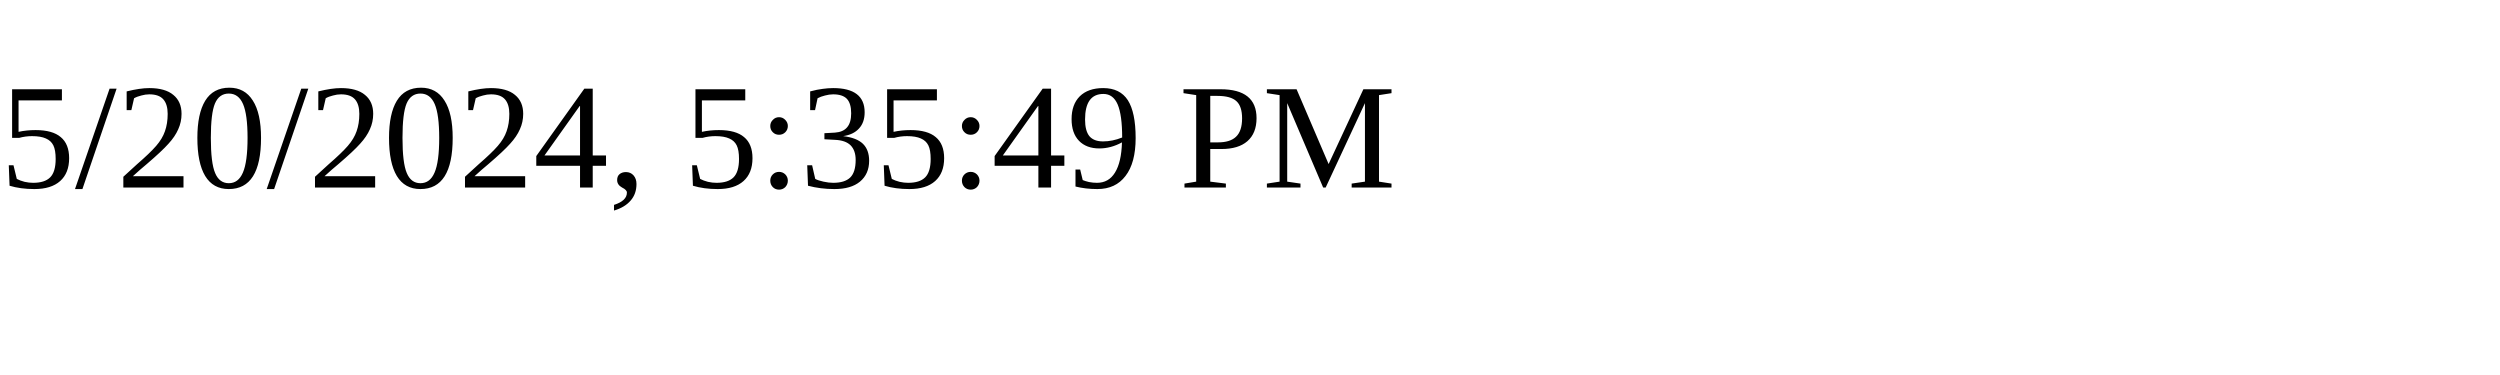
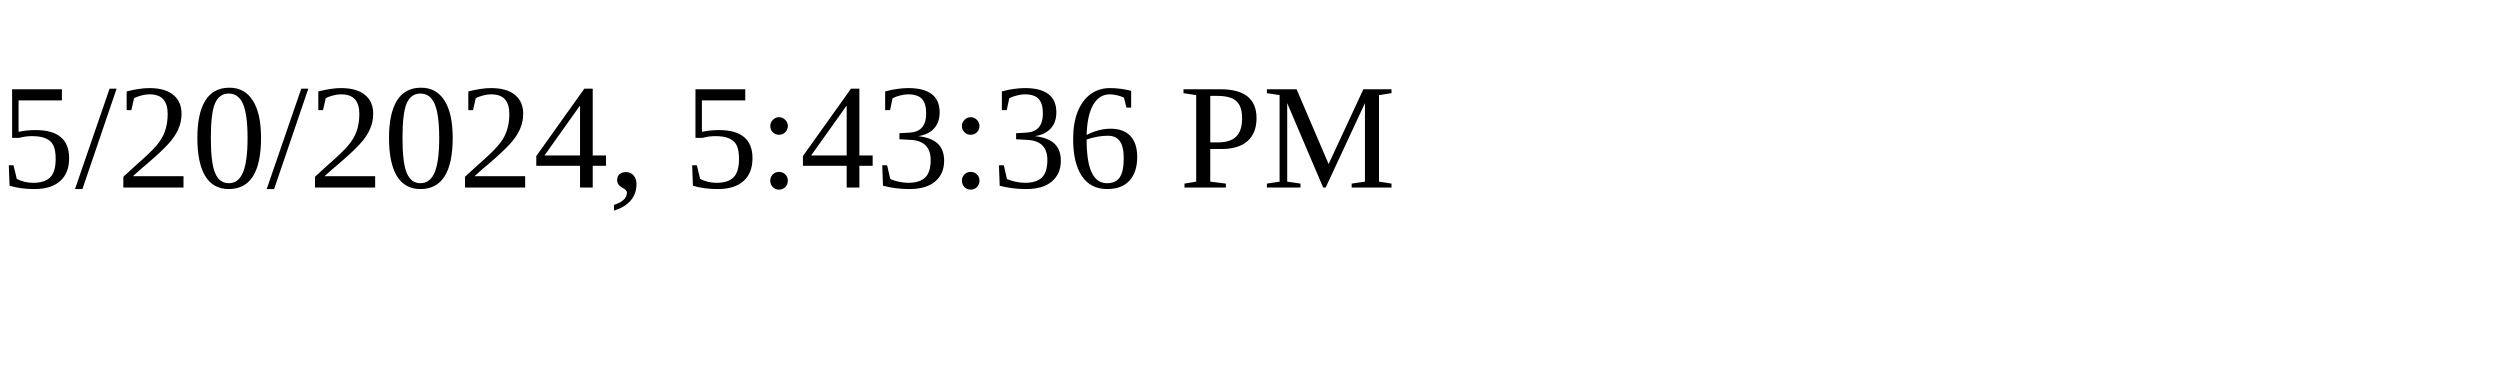
<svg xmlns="http://www.w3.org/2000/svg" height="30" width="200">
-   <text x="0" y="15">5/20/2024, 5:35:49 PM</text>
+   <text x="0" y="15">5/20/2024, 5:43:36 PM</text>
</svg>
